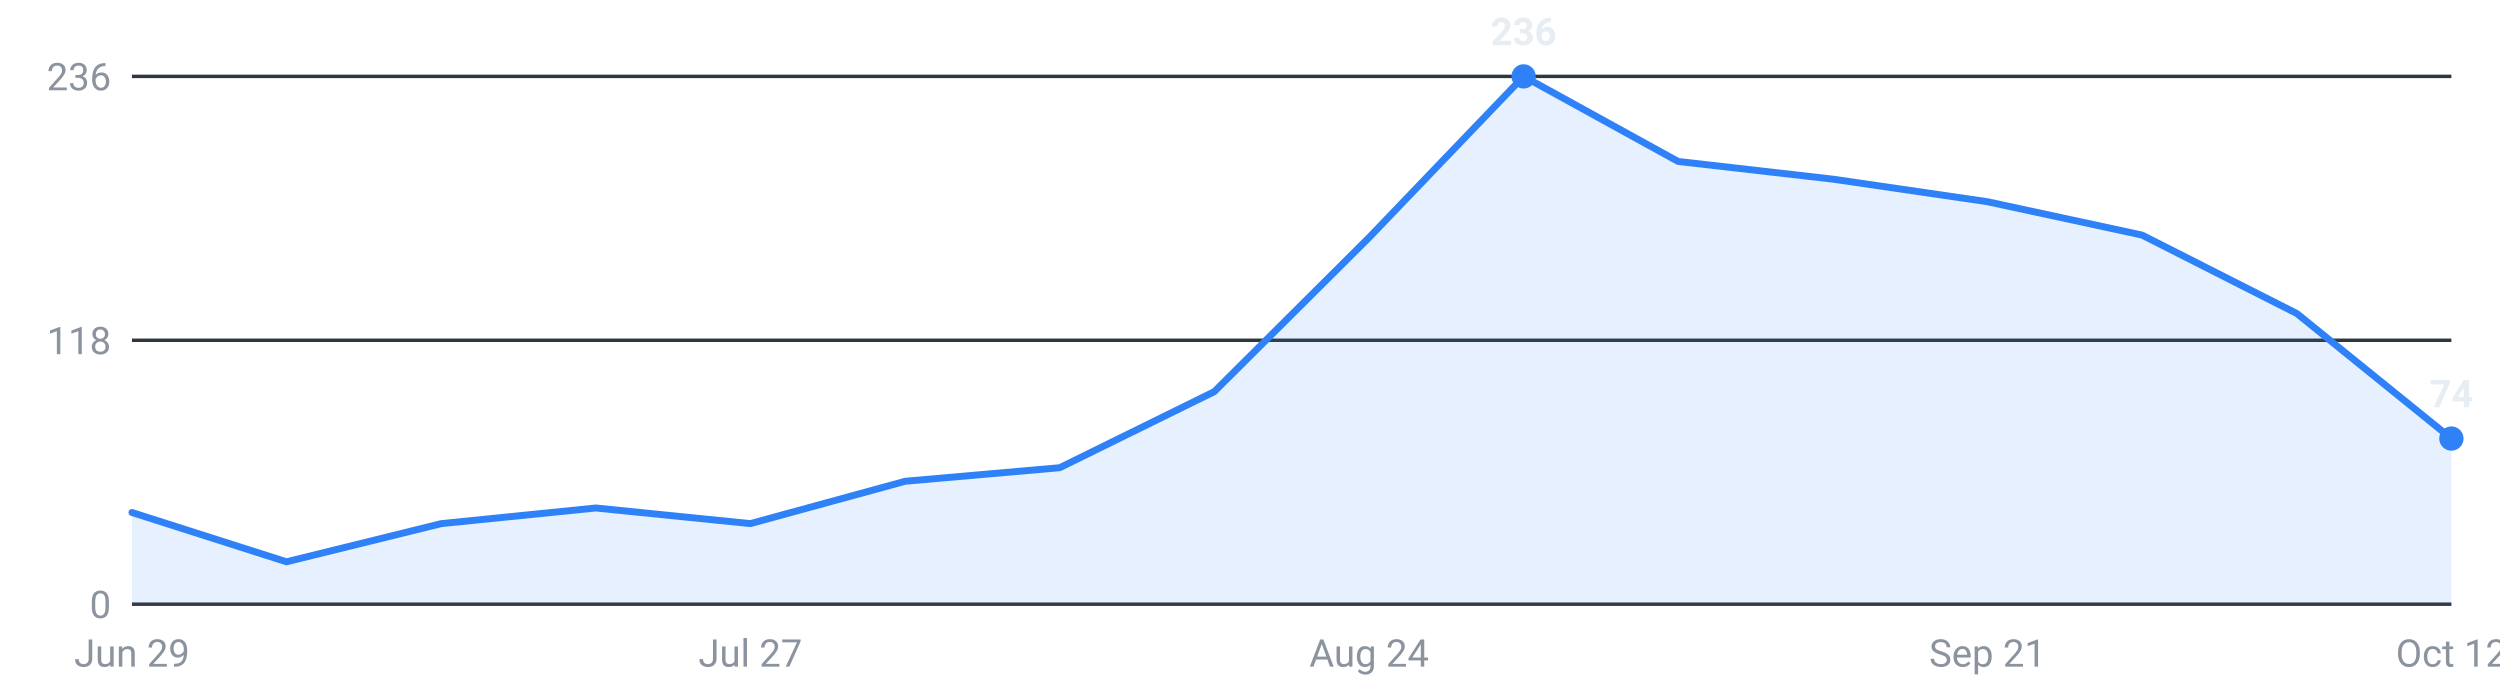
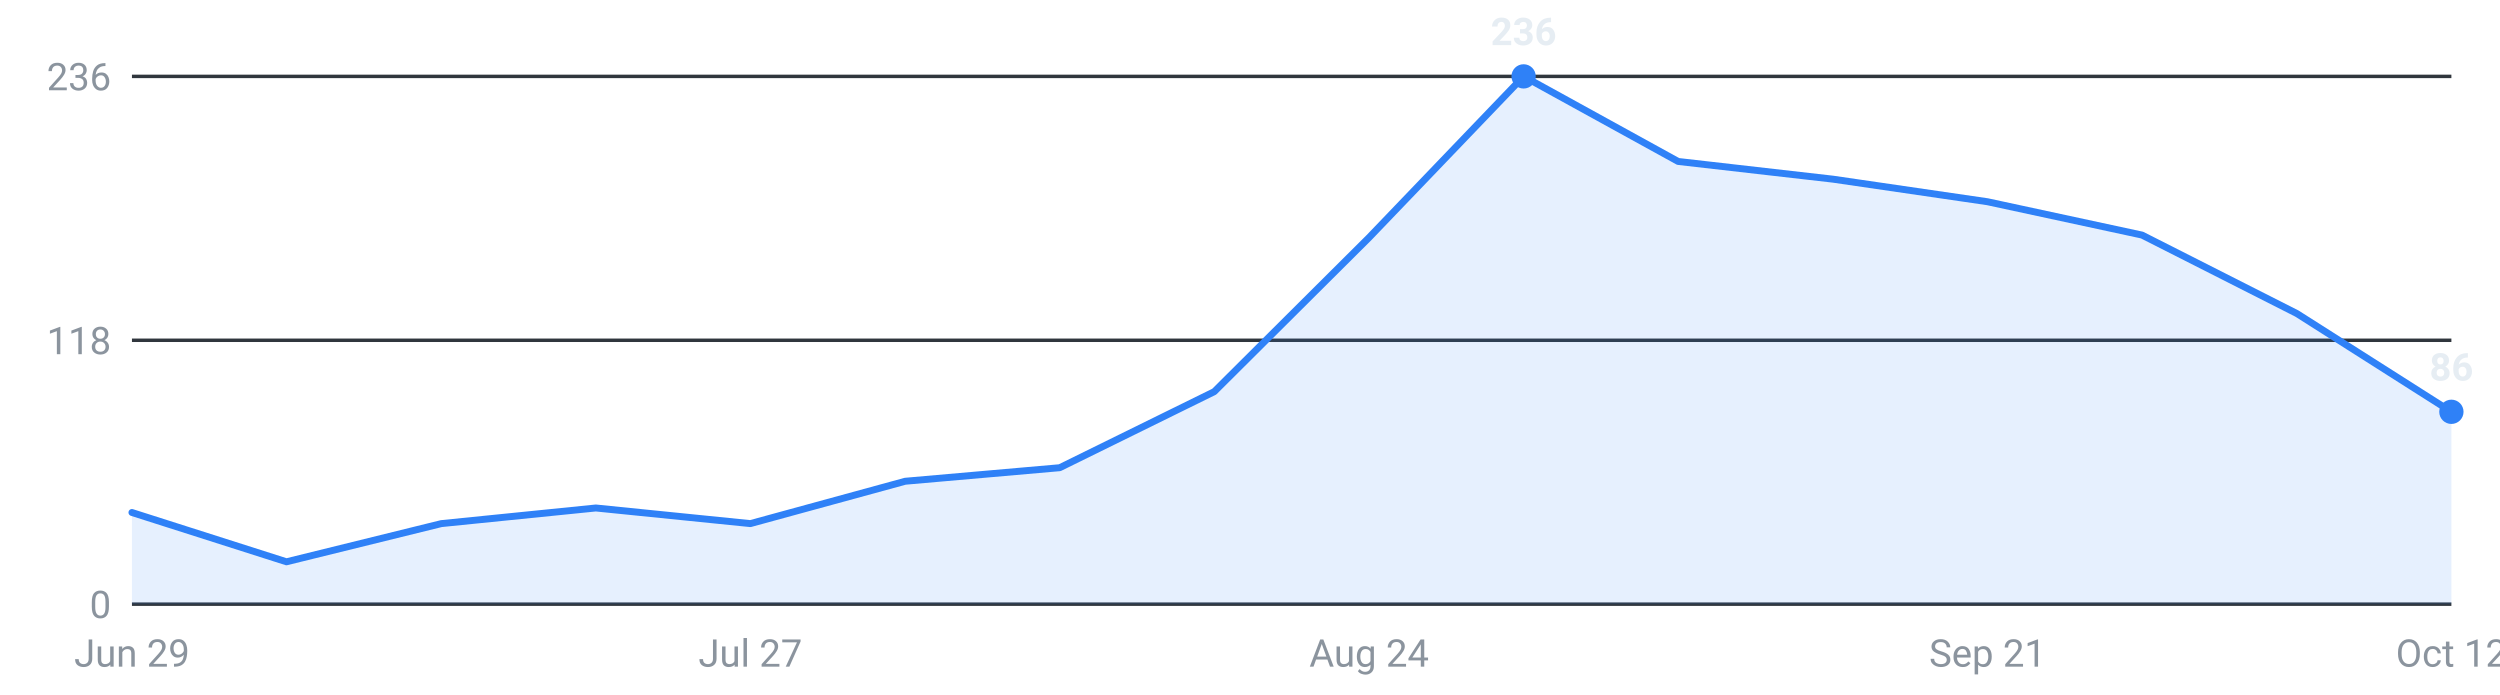
<svg xmlns="http://www.w3.org/2000/svg" viewBox="0 0 720 200" width="720" height="200" role="img" aria-label="Internships posted per week, last 16 weeks">
  <g font-family="-apple-system,Segoe UI,Roboto,sans-serif" font-size="11">
    <line x1="38" y1="174.0" x2="706" y2="174.0" stroke="#30363d" stroke-width="1" />
    <text x="32" y="178.0" text-anchor="end" fill="#8b949e">0</text>
    <line x1="38" y1="98.0" x2="706" y2="98.0" stroke="#30363d" stroke-width="1" />
    <text x="32" y="102.0" text-anchor="end" fill="#8b949e">118</text>
    <line x1="38" y1="22.0" x2="706" y2="22.0" stroke="#30363d" stroke-width="1" />
    <text x="32" y="26.0" text-anchor="end" fill="#8b949e">236</text>
-     <path d="M38.0,174 L38.0,147.6 L82.5,161.8 L127.1,150.8 L171.6,146.3 L216.1,150.8 L260.7,138.6 L305.2,134.7 L349.7,112.8 L394.3,68.4 L438.8,22.0 L483.3,46.5 L527.9,51.6 L572.4,58.1 L616.9,67.7 L661.5,90.3 L706.0,126.3 L706.0,174 Z" fill="#2f81f7" fill-opacity="0.12" />
-     <polyline points="38.0,147.6 82.5,161.8 127.1,150.8 171.6,146.3 216.1,150.8 260.7,138.6 305.2,134.7 349.7,112.8 394.3,68.4 438.8,22.0 483.3,46.5 527.9,51.6 572.4,58.1 616.9,67.7 661.5,90.3 706.0,126.3" fill="none" stroke="#2f81f7" stroke-width="2" stroke-linejoin="round" stroke-linecap="round" />
+     <path d="M38.0,174 L38.0,147.6 L82.5,161.8 L127.1,150.8 L171.6,146.3 L216.1,150.8 L260.7,138.6 L305.2,134.7 L349.7,112.8 L394.3,68.4 L438.8,22.0 L483.3,46.5 L527.9,51.6 L572.4,58.1 L616.9,67.7 L661.5,90.3 L706.0,118.6 L706.0,174 Z" fill="#2f81f7" fill-opacity="0.12" />
+     <polyline points="38.0,147.6 82.5,161.8 127.1,150.8 171.6,146.3 216.1,150.8 260.7,138.6 305.2,134.7 349.7,112.8 394.3,68.4 438.8,22.0 483.3,46.5 527.9,51.6 572.4,58.1 616.9,67.7 661.5,90.3 706.0,118.6" fill="none" stroke="#2f81f7" stroke-width="2" stroke-linejoin="round" stroke-linecap="round" />
    <circle cx="438.8" cy="22.0" r="3.5" fill="#2f81f7" />
    <text x="438.8" y="13.0" text-anchor="middle" fill="#e6edf3" font-weight="600">236</text>
-     <circle cx="706.0" cy="126.3" r="3.5" fill="#2f81f7" />
-     <text x="706.0" y="117.3" text-anchor="middle" fill="#e6edf3" font-weight="600">74</text>
+     <circle cx="706.0" cy="118.6" r="3.5" fill="#2f81f7" />
+     <text x="706.0" y="109.6" text-anchor="middle" fill="#e6edf3" font-weight="600">86</text>
    <text x="38.0" y="192" text-anchor="middle" fill="#8b949e">Jun 29</text>
    <text x="216.1" y="192" text-anchor="middle" fill="#8b949e">Jul 27</text>
    <text x="394.3" y="192" text-anchor="middle" fill="#8b949e">Aug 24</text>
    <text x="572.4" y="192" text-anchor="middle" fill="#8b949e">Sep 21</text>
    <text x="706.0" y="192" text-anchor="middle" fill="#8b949e">Oct 12</text>
  </g>
</svg>
